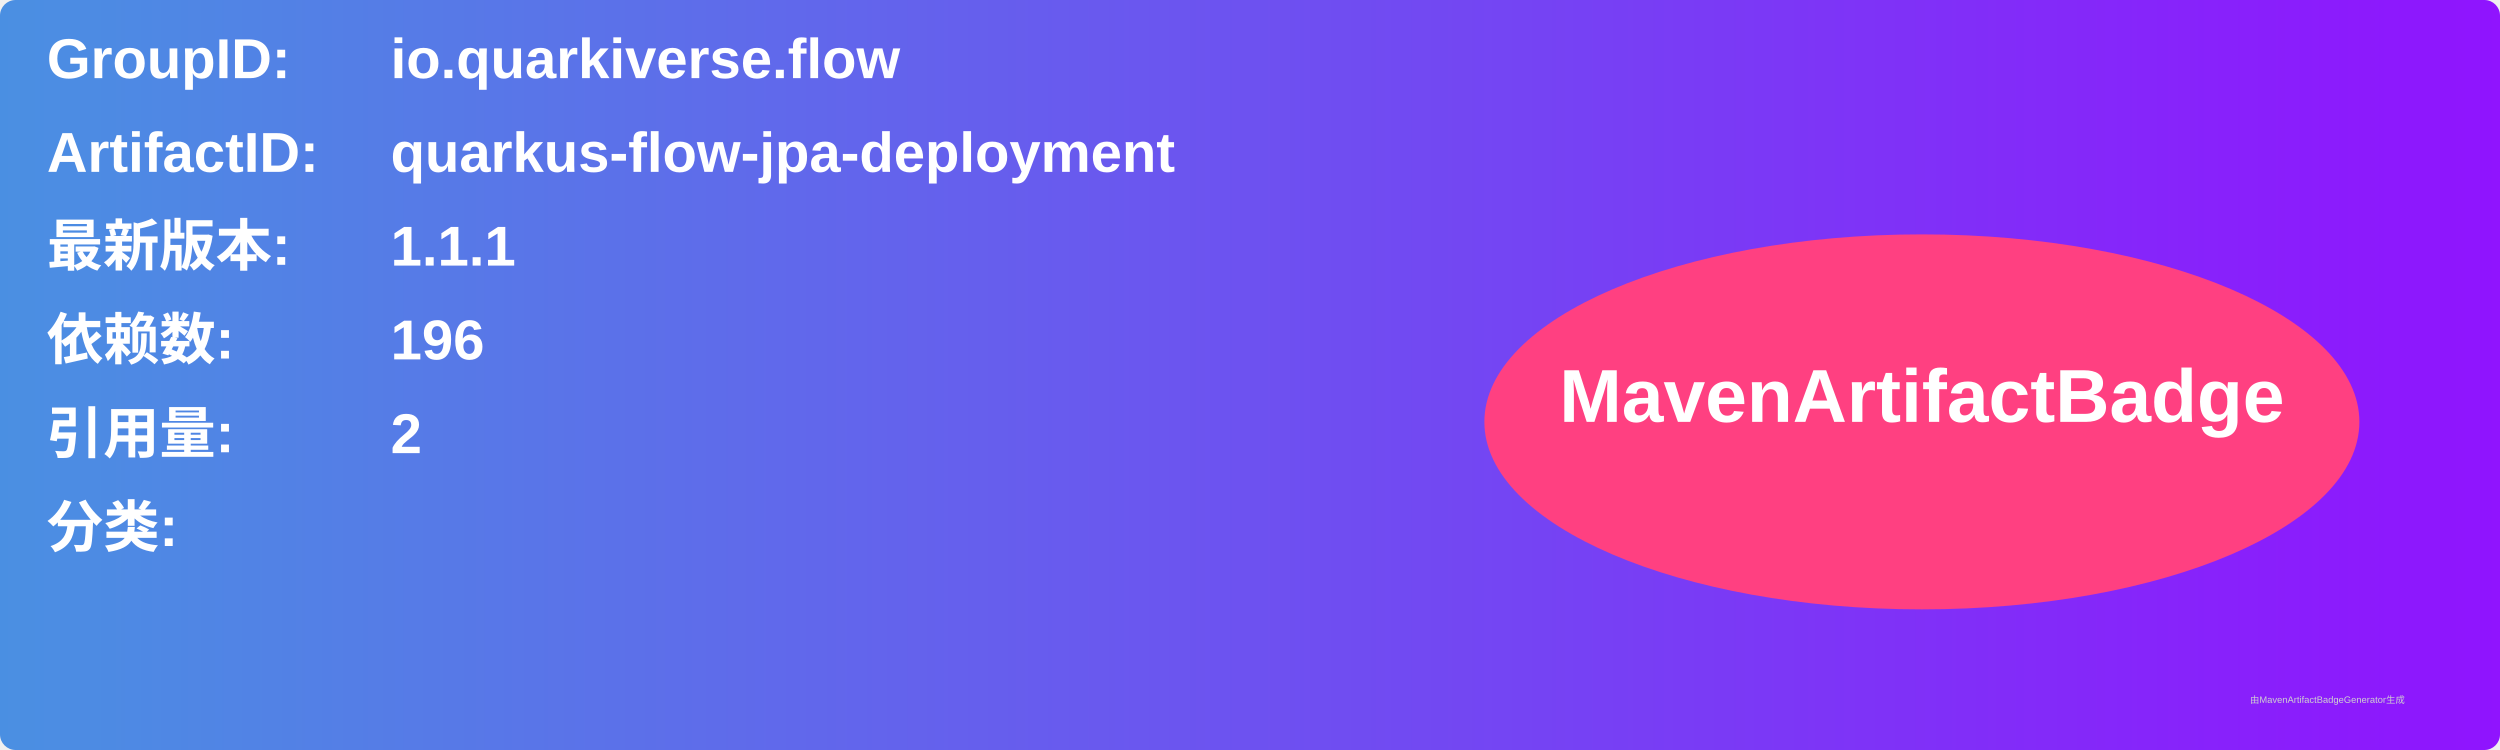
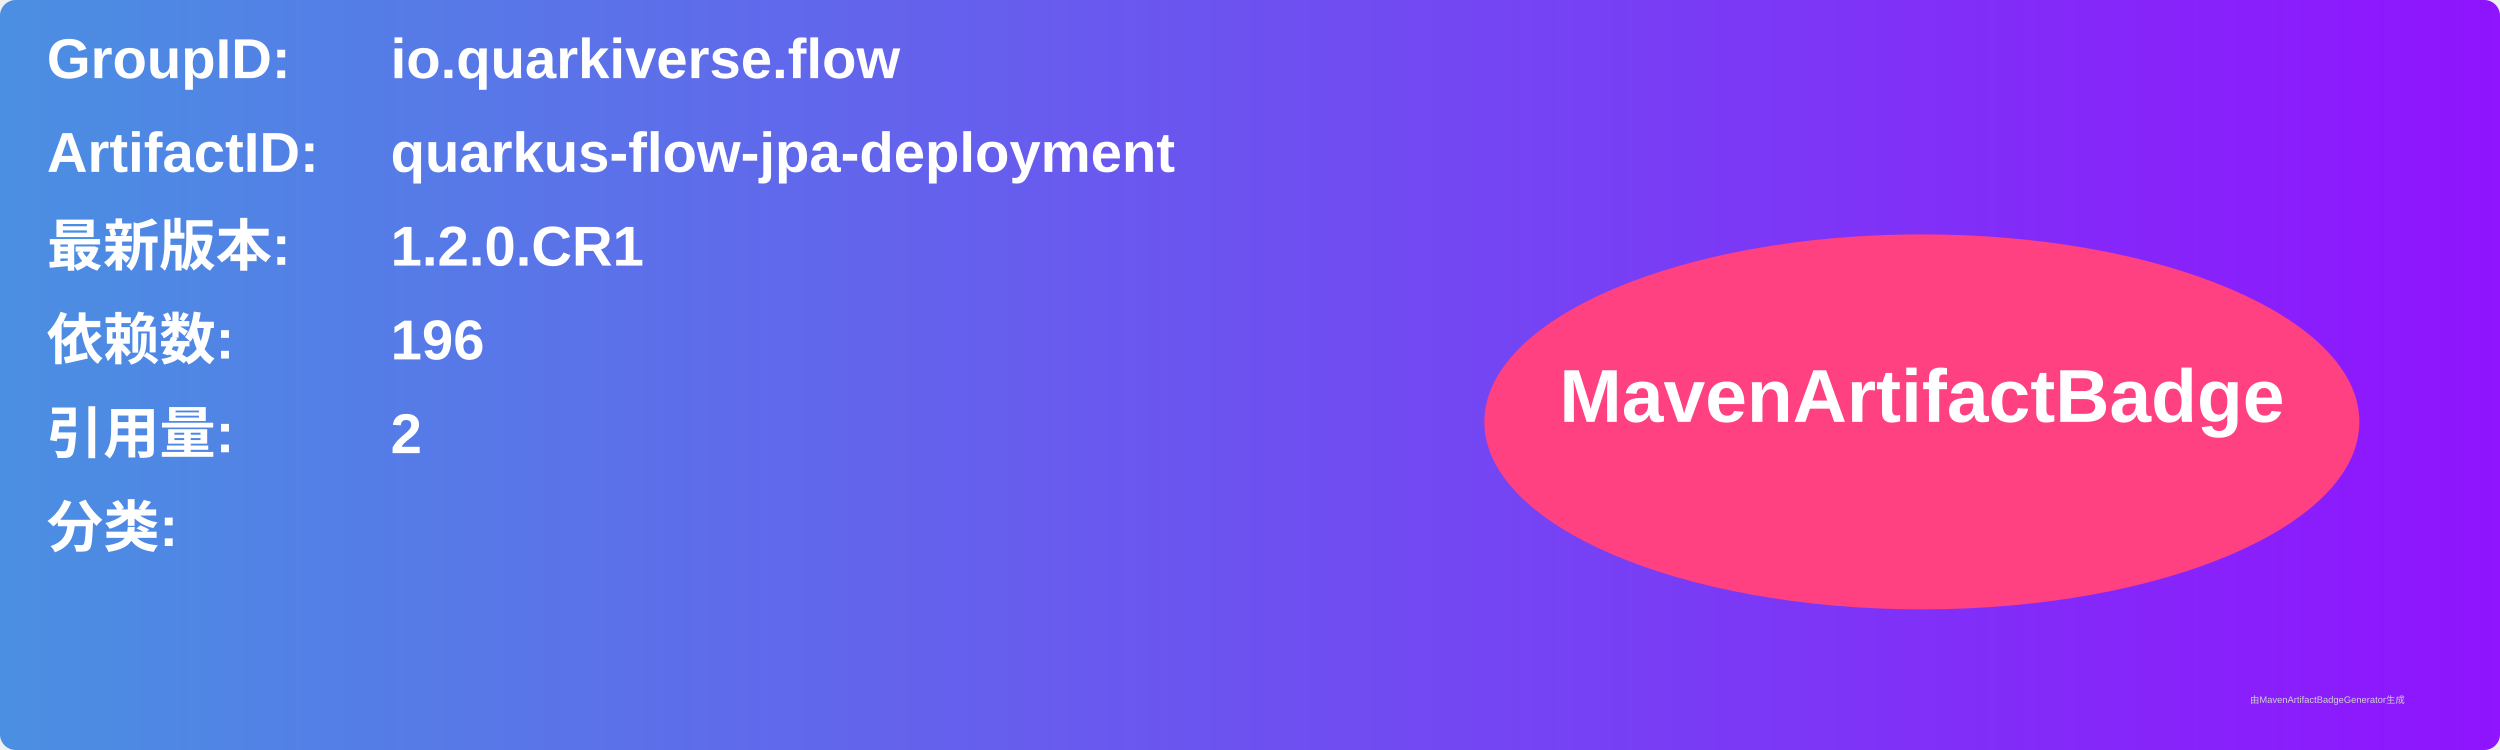
<svg xmlns="http://www.w3.org/2000/svg" width="800" height="240" viewBox="0 0 800 240">
  <linearGradient id="grad" x1="0%" y1="0%" x2="100%" y2="0%">
    <stop offset="0%" stop-color="#4a90e2" />
    <stop offset="100%" stop-color="#9013fe" />
  </linearGradient>
  <rect width="100%" height="100%" rx="5" ry="5" fill="url(#grad)" />
  <g transform="translate(15, 15)">
    <text x="0" y="10" font-family="Arial" font-size="18" fill="white" font-weight="bold" width="260">GroupID:</text>
    <text x="110" y="10" font-family="Arial" font-size="18" fill="white" font-weight="bold" width="460">io.quarkiverse.flow</text>
    <text x="0" y="40" font-family="Arial" font-size="18" fill="white" font-weight="bold" width="260">ArtifactID:</text>
    <text x="110" y="40" font-family="Arial" font-size="18" fill="white" font-weight="bold" width="460">quarkus-flow-jpa-deployment</text>
    <text x="0" y="70" font-family="Arial" font-size="18" fill="white" font-weight="bold">最新版本:</text>
    <text x="110" y="70" font-family="Arial" font-size="18" fill="white" font-weight="bold">
-       <tspan font-weight="bold">1.1.1</tspan>
+       <tspan font-weight="bold">1.2.0.CR1</tspan>
    </text>
    <text x="0" y="100" font-family="Arial" font-size="18" fill="white" font-weight="bold">依赖数: </text>
    <text x="110" y="100" font-family="Arial" font-size="18" fill="white">
      <tspan font-weight="bold">196</tspan>
    </text>
    <text x="0" y="130" font-family="Arial" font-size="18" fill="white" font-weight="bold">引用量: </text>
    <text x="110" y="130" font-family="Arial" font-size="18" fill="white">
      <tspan font-weight="bold">2</tspan>
    </text>
    <text x="0" y="160" font-family="Arial" font-size="18" fill="white" font-weight="bold">分类:</text>
    <text x="10" y="190" font-family="Arial" font-size="10" fill="white">
      <tspan font-weight="bold" />
    </text>
    <ellipse cx="600" cy="120" rx="140" ry="60" fill="#ff4081" />
    <text x="600" y="120" text-anchor="middle" font-family="Arial" font-size="24" fill="white" font-weight="bold">MavenArtifactBadge</text>
  </g>
  <text x="720" y="225" font-family="Arial" font-size="3" fill="#d0d0d0">由MavenArtifactBadgeGenerator生成</text>
</svg>
